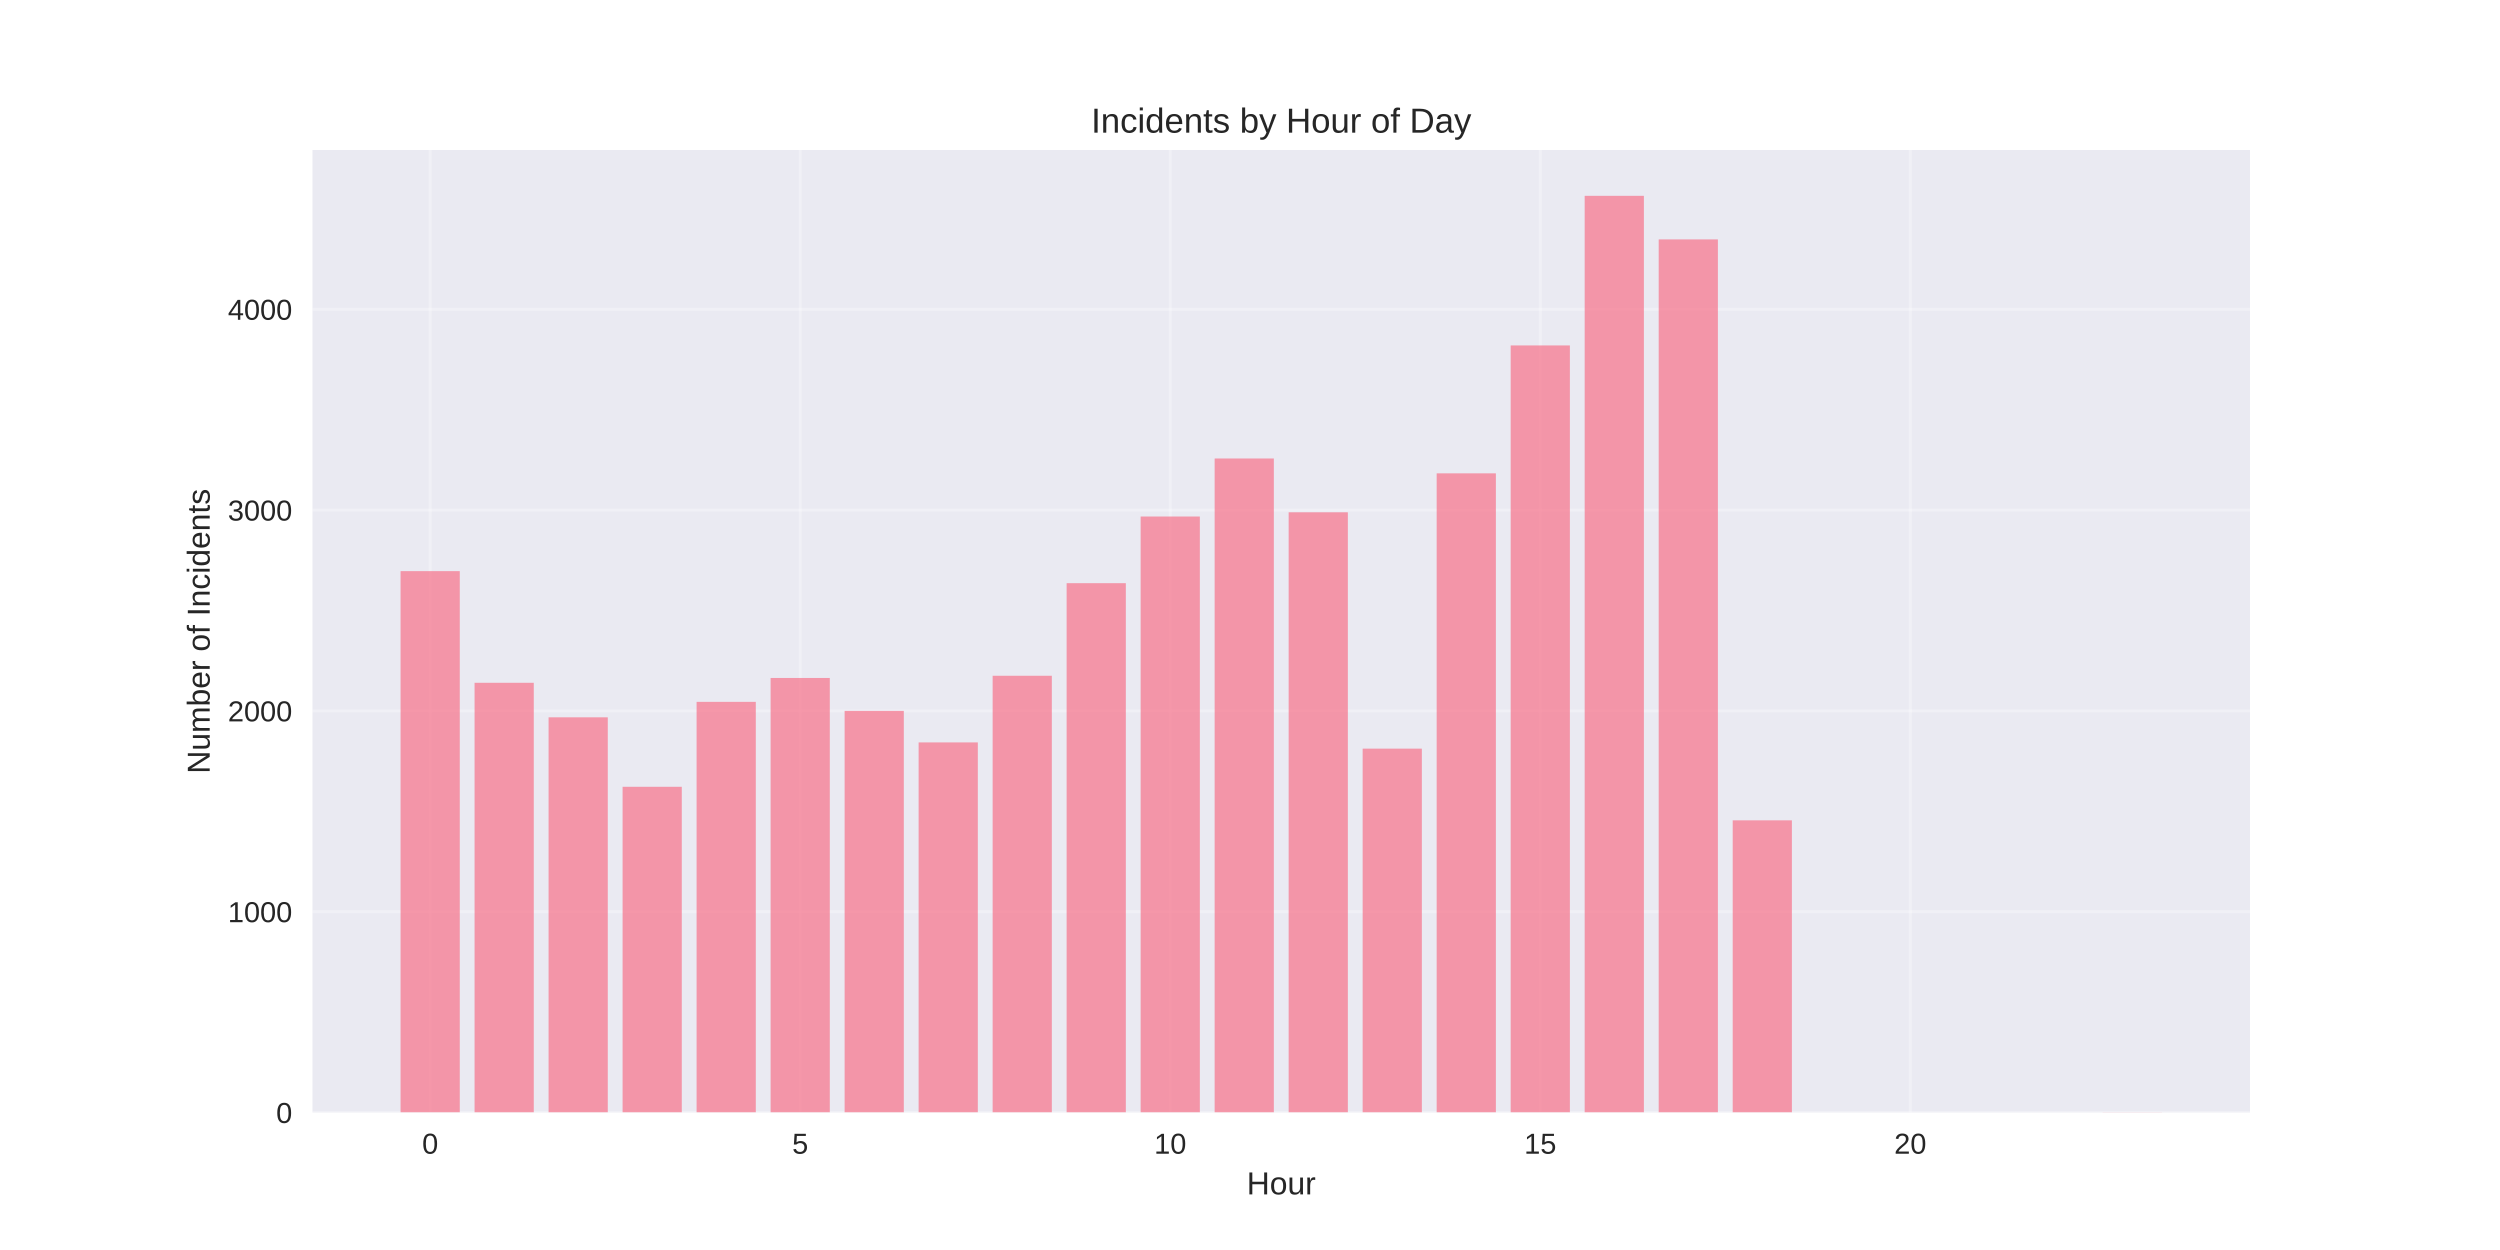
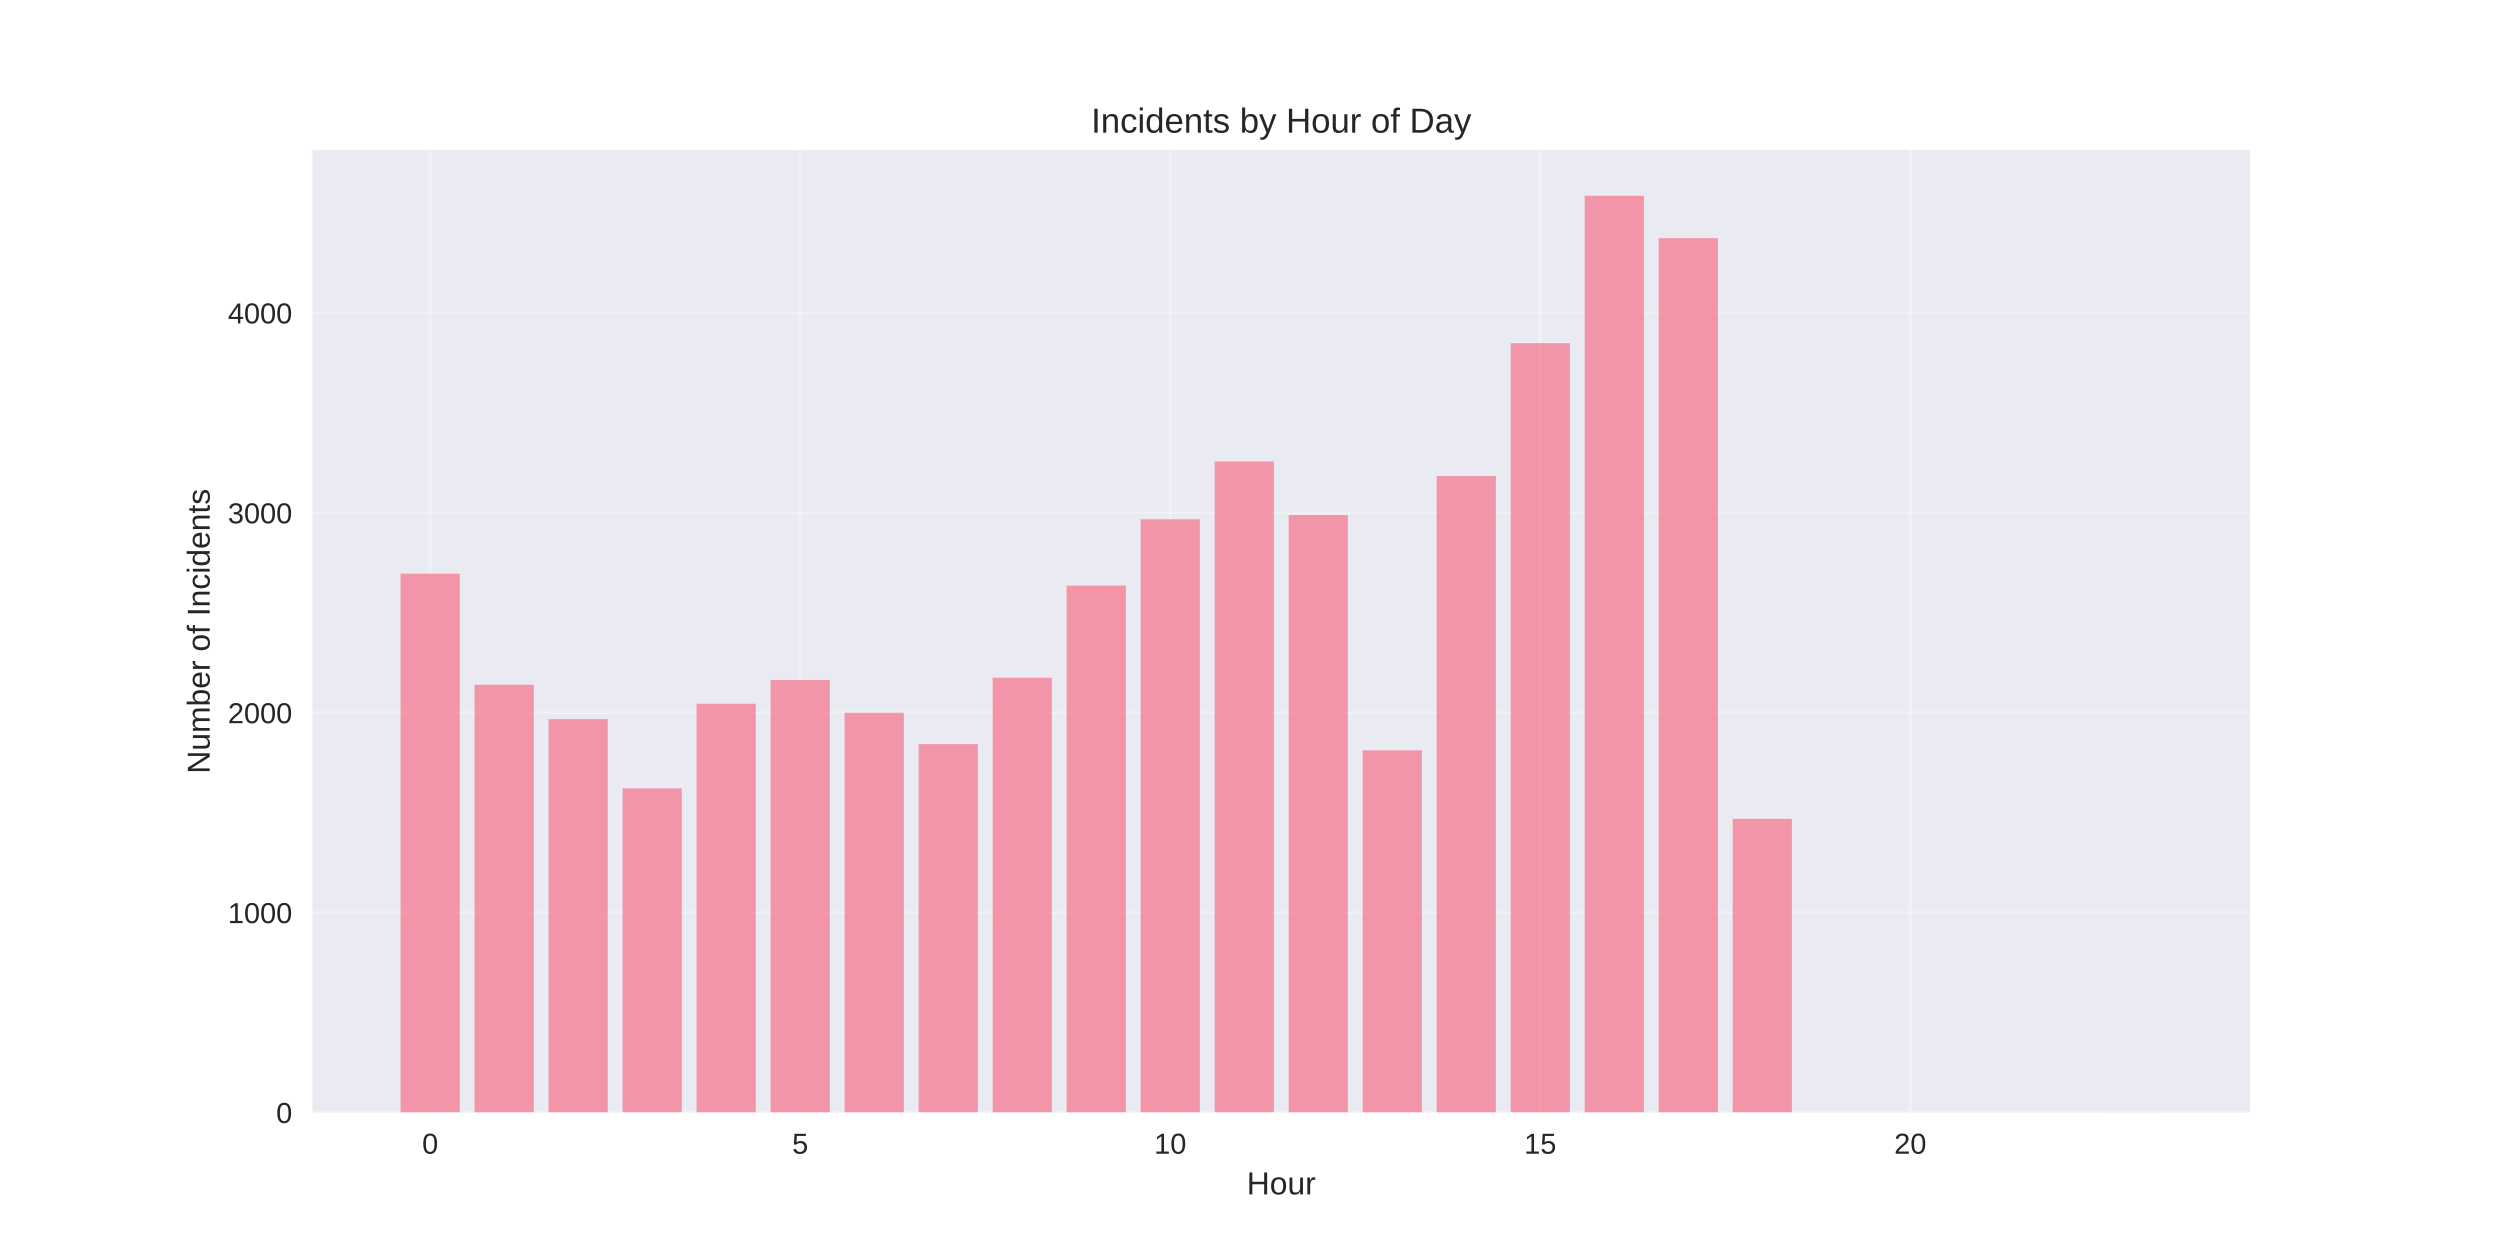
<svg xmlns="http://www.w3.org/2000/svg" width="864pt" height="432pt" viewBox="0 0 864 432" version="1.1">
  <defs>
    <style type="text/css">*{stroke-linejoin: round; stroke-linecap: butt}</style>
  </defs>
  <g id="figure_1">
    <g id="patch_1">
      <path d="M 0 432  L 864 432  L 864 0  L 0 0  z " style="fill: #ffffff" />
    </g>
    <g id="axes_1">
      <g id="patch_2">
        <path d="M 108 384.48  L 777.6 384.48  L 777.6 51.84  L 108 51.84  z " style="fill: #eaeaf2" />
      </g>
      <g id="matplotlib.axis_1">
        <g id="xtick_1">
          <g id="line2d_1">
-             <path d="M 148.667 384.48  L 148.667 51.84  " clip-path="url(#pd17b2a2e6c)" style="fill: none; stroke: #ffffff; stroke-opacity: 0.3; stroke-linecap: round" />
+             <path d="M 148.667 384.48  L 148.667 51.84  " clip-path="url(#p1baed86d4d)" style="fill: none; stroke: #ffffff; stroke-opacity: 0.3; stroke-linecap: round" />
          </g>
          <g id="line2d_2" />
          <g id="text_1">
            <text style="fill: #262626; font: 10px 'Arial', 'Liberation Sans', 'DejaVu Sans', 'Bitstream Vera Sans', sans-serif; text-anchor: middle" x="148.667" y="398.727" transform="rotate(-0 148.6671 398.7269)">0</text>
          </g>
        </g>
        <g id="xtick_2">
          <g id="line2d_3">
-             <path d="M 276.551 384.48  L 276.551 51.84  " clip-path="url(#pd17b2a2e6c)" style="fill: none; stroke: #ffffff; stroke-opacity: 0.3; stroke-linecap: round" />
+             <path d="M 276.551 384.48  L 276.551 51.84  " clip-path="url(#p1baed86d4d)" style="fill: none; stroke: #ffffff; stroke-opacity: 0.3; stroke-linecap: round" />
          </g>
          <g id="line2d_4" />
          <g id="text_2">
            <text style="fill: #262626; font: 10px 'Arial', 'Liberation Sans', 'DejaVu Sans', 'Bitstream Vera Sans', sans-serif; text-anchor: middle" x="276.551" y="398.727" transform="rotate(-0 276.551 398.7269)">5</text>
          </g>
        </g>
        <g id="xtick_3">
          <g id="line2d_5">
-             <path d="M 404.435 384.48  L 404.435 51.84  " clip-path="url(#pd17b2a2e6c)" style="fill: none; stroke: #ffffff; stroke-opacity: 0.3; stroke-linecap: round" />
+             <path d="M 404.435 384.48  L 404.435 51.84  " clip-path="url(#p1baed86d4d)" style="fill: none; stroke: #ffffff; stroke-opacity: 0.3; stroke-linecap: round" />
          </g>
          <g id="line2d_6" />
          <g id="text_3">
            <text style="fill: #262626; font: 10px 'Arial', 'Liberation Sans', 'DejaVu Sans', 'Bitstream Vera Sans', sans-serif; text-anchor: middle" x="404.435" y="398.727" transform="rotate(-0 404.4348 398.7269)">10</text>
          </g>
        </g>
        <g id="xtick_4">
          <g id="line2d_7">
-             <path d="M 532.319 384.48  L 532.319 51.84  " clip-path="url(#pd17b2a2e6c)" style="fill: none; stroke: #ffffff; stroke-opacity: 0.3; stroke-linecap: round" />
+             <path d="M 532.319 384.48  L 532.319 51.84  " clip-path="url(#p1baed86d4d)" style="fill: none; stroke: #ffffff; stroke-opacity: 0.3; stroke-linecap: round" />
          </g>
          <g id="line2d_8" />
          <g id="text_4">
            <text style="fill: #262626; font: 10px 'Arial', 'Liberation Sans', 'DejaVu Sans', 'Bitstream Vera Sans', sans-serif; text-anchor: middle" x="532.319" y="398.727" transform="rotate(-0 532.3187 398.7269)">15</text>
          </g>
        </g>
        <g id="xtick_5">
          <g id="line2d_9">
-             <path d="M 660.203 384.48  L 660.203 51.84  " clip-path="url(#pd17b2a2e6c)" style="fill: none; stroke: #ffffff; stroke-opacity: 0.3; stroke-linecap: round" />
+             <path d="M 660.203 384.48  L 660.203 51.84  " clip-path="url(#p1baed86d4d)" style="fill: none; stroke: #ffffff; stroke-opacity: 0.3; stroke-linecap: round" />
          </g>
          <g id="line2d_10" />
          <g id="text_5">
            <text style="fill: #262626; font: 10px 'Arial', 'Liberation Sans', 'DejaVu Sans', 'Bitstream Vera Sans', sans-serif; text-anchor: middle" x="660.203" y="398.727" transform="rotate(-0 660.2026 398.7269)">20</text>
          </g>
        </g>
        <g id="text_6">
          <text style="fill: #262626; font: 11px 'Arial', 'Liberation Sans', 'DejaVu Sans', 'Bitstream Vera Sans', sans-serif; text-anchor: middle" x="442.8" y="412.773" transform="rotate(-0 442.8 412.7734)">Hour</text>
        </g>
      </g>
      <g id="matplotlib.axis_2">
        <g id="ytick_1">
          <g id="line2d_11">
-             <path d="M 108 384.48  L 777.6 384.48  " clip-path="url(#pd17b2a2e6c)" style="fill: none; stroke: #ffffff; stroke-opacity: 0.3; stroke-linecap: round" />
+             <path d="M 108 384.48  L 777.6 384.48  " clip-path="url(#p1baed86d4d)" style="fill: none; stroke: #ffffff; stroke-opacity: 0.3; stroke-linecap: round" />
          </g>
          <g id="line2d_12" />
          <g id="text_7">
            <text style="fill: #262626; font: 10px 'Arial', 'Liberation Sans', 'DejaVu Sans', 'Bitstream Vera Sans', sans-serif; text-anchor: end" x="101" y="388.103" transform="rotate(-0 101 388.1034)">0</text>
          </g>
        </g>
        <g id="ytick_2">
          <g id="line2d_13">
-             <path d="M 108 315.082  L 777.6 315.082  " clip-path="url(#pd17b2a2e6c)" style="fill: none; stroke: #ffffff; stroke-opacity: 0.3; stroke-linecap: round" />
+             <path d="M 108 315.4  L 777.6 315.4  " clip-path="url(#p1baed86d4d)" style="fill: none; stroke: #ffffff; stroke-opacity: 0.3; stroke-linecap: round" />
          </g>
          <g id="line2d_14" />
          <g id="text_8">
-             <text style="fill: #262626; font: 10px 'Arial', 'Liberation Sans', 'DejaVu Sans', 'Bitstream Vera Sans', sans-serif; text-anchor: end" x="101" y="318.706" transform="rotate(-0 101 318.7058)">1000</text>
+             <text style="fill: #262626; font: 10px 'Arial', 'Liberation Sans', 'DejaVu Sans', 'Bitstream Vera Sans', sans-serif; text-anchor: end" x="101" y="319.024" transform="rotate(-0 101 319.0236)">1000</text>
          </g>
        </g>
        <g id="ytick_3">
          <g id="line2d_15">
-             <path d="M 108 245.685  L 777.6 245.685  " clip-path="url(#pd17b2a2e6c)" style="fill: none; stroke: #ffffff; stroke-opacity: 0.3; stroke-linecap: round" />
+             <path d="M 108 246.32  L 777.6 246.32  " clip-path="url(#p1baed86d4d)" style="fill: none; stroke: #ffffff; stroke-opacity: 0.3; stroke-linecap: round" />
          </g>
          <g id="line2d_16" />
          <g id="text_9">
-             <text style="fill: #262626; font: 10px 'Arial', 'Liberation Sans', 'DejaVu Sans', 'Bitstream Vera Sans', sans-serif; text-anchor: end" x="101" y="249.308" transform="rotate(-0 101 249.3083)">2000</text>
+             <text style="fill: #262626; font: 10px 'Arial', 'Liberation Sans', 'DejaVu Sans', 'Bitstream Vera Sans', sans-serif; text-anchor: end" x="101" y="249.944" transform="rotate(-0 101 249.9438)">2000</text>
          </g>
        </g>
        <g id="ytick_4">
          <g id="line2d_17">
-             <path d="M 108 176.287  L 777.6 176.287  " clip-path="url(#pd17b2a2e6c)" style="fill: none; stroke: #ffffff; stroke-opacity: 0.3; stroke-linecap: round" />
+             <path d="M 108 177.241  L 777.6 177.241  " clip-path="url(#p1baed86d4d)" style="fill: none; stroke: #ffffff; stroke-opacity: 0.3; stroke-linecap: round" />
          </g>
          <g id="line2d_18" />
          <g id="text_10">
-             <text style="fill: #262626; font: 10px 'Arial', 'Liberation Sans', 'DejaVu Sans', 'Bitstream Vera Sans', sans-serif; text-anchor: end" x="101" y="179.911" transform="rotate(-0 101 179.9107)">3000</text>
+             <text style="fill: #262626; font: 10px 'Arial', 'Liberation Sans', 'DejaVu Sans', 'Bitstream Vera Sans', sans-serif; text-anchor: end" x="101" y="180.864" transform="rotate(-0 101 180.864)">3000</text>
          </g>
        </g>
        <g id="ytick_5">
          <g id="line2d_19">
-             <path d="M 108 106.89  L 777.6 106.89  " clip-path="url(#pd17b2a2e6c)" style="fill: none; stroke: #ffffff; stroke-opacity: 0.3; stroke-linecap: round" />
+             <path d="M 108 108.161  L 777.6 108.161  " clip-path="url(#p1baed86d4d)" style="fill: none; stroke: #ffffff; stroke-opacity: 0.3; stroke-linecap: round" />
          </g>
          <g id="line2d_20" />
          <g id="text_11">
-             <text style="fill: #262626; font: 10px 'Arial', 'Liberation Sans', 'DejaVu Sans', 'Bitstream Vera Sans', sans-serif; text-anchor: end" x="101" y="110.513" transform="rotate(-0 101 110.5131)">4000</text>
+             <text style="fill: #262626; font: 10px 'Arial', 'Liberation Sans', 'DejaVu Sans', 'Bitstream Vera Sans', sans-serif; text-anchor: end" x="101" y="111.784" transform="rotate(-0 101 111.7842)">4000</text>
          </g>
        </g>
        <g id="text_12">
          <text style="fill: #262626; font: 11px 'Arial', 'Liberation Sans', 'DejaVu Sans', 'Bitstream Vera Sans', sans-serif; text-anchor: middle" x="72.474" y="218.16" transform="rotate(-90 72.47375 218.16)">Number of Incidents</text>
        </g>
      </g>
      <g id="patch_3">
-         <path d="M 138.436 384.48  L 158.898 384.48  L 158.898 197.384  L 138.436 197.384  z " clip-path="url(#pd17b2a2e6c)" style="fill: #f77189; opacity: 0.7" />
+         <path d="M 138.436 384.48  L 158.898 384.48  L 158.898 198.241  L 138.436 198.241  z " clip-path="url(#p1baed86d4d)" style="fill: #f77189; opacity: 0.7" />
      </g>
      <g id="patch_4">
-         <path d="M 164.013 384.48  L 184.475 384.48  L 184.475 235.969  L 164.013 235.969  z " clip-path="url(#pd17b2a2e6c)" style="fill: #f77189; opacity: 0.7" />
+         <path d="M 164.013 384.48  L 184.475 384.48  L 184.475 236.649  L 164.013 236.649  z " clip-path="url(#p1baed86d4d)" style="fill: #f77189; opacity: 0.7" />
      </g>
      <g id="patch_5">
-         <path d="M 189.59 384.48  L 210.051 384.48  L 210.051 247.906  L 189.59 247.906  z " clip-path="url(#pd17b2a2e6c)" style="fill: #f77189; opacity: 0.7" />
+         <path d="M 189.59 384.48  L 210.051 384.48  L 210.051 248.531  L 189.59 248.531  z " clip-path="url(#p1baed86d4d)" style="fill: #f77189; opacity: 0.7" />
      </g>
      <g id="patch_6">
-         <path d="M 215.167 384.48  L 235.628 384.48  L 235.628 271.917  L 215.167 271.917  z " clip-path="url(#pd17b2a2e6c)" style="fill: #f77189; opacity: 0.7" />
+         <path d="M 215.167 384.48  L 235.628 384.48  L 235.628 272.433  L 215.167 272.433  z " clip-path="url(#p1baed86d4d)" style="fill: #f77189; opacity: 0.7" />
      </g>
      <g id="patch_7">
-         <path d="M 240.743 384.48  L 261.205 384.48  L 261.205 242.562  L 240.743 242.562  z " clip-path="url(#pd17b2a2e6c)" style="fill: #f77189; opacity: 0.7" />
+         <path d="M 240.743 384.48  L 261.205 384.48  L 261.205 243.212  L 240.743 243.212  z " clip-path="url(#p1baed86d4d)" style="fill: #f77189; opacity: 0.7" />
      </g>
      <g id="patch_8">
-         <path d="M 266.32 384.48  L 286.782 384.48  L 286.782 234.304  L 266.32 234.304  z " clip-path="url(#pd17b2a2e6c)" style="fill: #f77189; opacity: 0.7" />
+         <path d="M 266.32 384.48  L 286.782 384.48  L 286.782 234.991  L 266.32 234.991  z " clip-path="url(#p1baed86d4d)" style="fill: #f77189; opacity: 0.7" />
      </g>
      <g id="patch_9">
-         <path d="M 291.897 384.48  L 312.358 384.48  L 312.358 245.685  L 291.897 245.685  z " clip-path="url(#pd17b2a2e6c)" style="fill: #f77189; opacity: 0.7" />
+         <path d="M 291.897 384.48  L 312.358 384.48  L 312.358 246.32  L 291.897 246.32  z " clip-path="url(#p1baed86d4d)" style="fill: #f77189; opacity: 0.7" />
      </g>
      <g id="patch_10">
-         <path d="M 317.474 384.48  L 337.935 384.48  L 337.935 256.58  L 317.474 256.58  z " clip-path="url(#pd17b2a2e6c)" style="fill: #f77189; opacity: 0.7" />
+         <path d="M 317.474 384.48  L 337.935 384.48  L 337.935 257.166  L 317.474 257.166  z " clip-path="url(#p1baed86d4d)" style="fill: #f77189; opacity: 0.7" />
      </g>
      <g id="patch_11">
-         <path d="M 343.051 384.48  L 363.512 384.48  L 363.512 233.54  L 343.051 233.54  z " clip-path="url(#pd17b2a2e6c)" style="fill: #f77189; opacity: 0.7" />
+         <path d="M 343.051 384.48  L 363.512 384.48  L 363.512 234.231  L 343.051 234.231  z " clip-path="url(#p1baed86d4d)" style="fill: #f77189; opacity: 0.7" />
      </g>
      <g id="patch_12">
-         <path d="M 368.627 384.48  L 389.089 384.48  L 389.089 201.548  L 368.627 201.548  z " clip-path="url(#pd17b2a2e6c)" style="fill: #f77189; opacity: 0.7" />
+         <path d="M 368.627 384.48  L 389.089 384.48  L 389.089 202.386  L 368.627 202.386  z " clip-path="url(#p1baed86d4d)" style="fill: #f77189; opacity: 0.7" />
      </g>
      <g id="patch_13">
-         <path d="M 394.204 384.48  L 414.666 384.48  L 414.666 178.508  L 394.204 178.508  z " clip-path="url(#pd17b2a2e6c)" style="fill: #f77189; opacity: 0.7" />
+         <path d="M 394.204 384.48  L 414.666 384.48  L 414.666 179.451  L 394.204 179.451  z " clip-path="url(#p1baed86d4d)" style="fill: #f77189; opacity: 0.7" />
      </g>
      <g id="patch_14">
-         <path d="M 419.781 384.48  L 440.242 384.48  L 440.242 158.452  L 419.781 158.452  z " clip-path="url(#pd17b2a2e6c)" style="fill: #f77189; opacity: 0.7" />
+         <path d="M 419.781 384.48  L 440.242 384.48  L 440.242 159.487  L 419.781 159.487  z " clip-path="url(#p1baed86d4d)" style="fill: #f77189; opacity: 0.7" />
      </g>
      <g id="patch_15">
-         <path d="M 445.358 384.48  L 465.819 384.48  L 465.819 177.051  L 445.358 177.051  z " clip-path="url(#pd17b2a2e6c)" style="fill: #f77189; opacity: 0.7" />
+         <path d="M 445.358 384.48  L 465.819 384.48  L 465.819 178  L 445.358 178  z " clip-path="url(#p1baed86d4d)" style="fill: #f77189; opacity: 0.7" />
      </g>
      <g id="patch_16">
-         <path d="M 470.934 384.48  L 491.396 384.48  L 491.396 258.732  L 470.934 258.732  z " clip-path="url(#pd17b2a2e6c)" style="fill: #f77189; opacity: 0.7" />
+         <path d="M 470.934 384.48  L 491.396 384.48  L 491.396 259.307  L 470.934 259.307  z " clip-path="url(#p1baed86d4d)" style="fill: #f77189; opacity: 0.7" />
      </g>
      <g id="patch_17">
-         <path d="M 496.511 384.48  L 516.973 384.48  L 516.973 163.587  L 496.511 163.587  z " clip-path="url(#pd17b2a2e6c)" style="fill: #f77189; opacity: 0.7" />
+         <path d="M 496.511 384.48  L 516.973 384.48  L 516.973 164.53  L 496.511 164.53  z " clip-path="url(#p1baed86d4d)" style="fill: #f77189; opacity: 0.7" />
      </g>
      <g id="patch_18">
-         <path d="M 522.088 384.48  L 542.549 384.48  L 542.549 119.381  L 522.088 119.381  z " clip-path="url(#pd17b2a2e6c)" style="fill: #f77189; opacity: 0.7" />
+         <path d="M 522.088 384.48  L 542.549 384.48  L 542.549 118.592  L 522.088 118.592  z " clip-path="url(#p1baed86d4d)" style="fill: #f77189; opacity: 0.7" />
      </g>
      <g id="patch_19">
-         <path d="M 547.665 384.48  L 568.126 384.48  L 568.126 67.68  L 547.665 67.68  z " clip-path="url(#pd17b2a2e6c)" style="fill: #f77189; opacity: 0.7" />
+         <path d="M 547.665 384.48  L 568.126 384.48  L 568.126 67.68  L 547.665 67.68  z " clip-path="url(#p1baed86d4d)" style="fill: #f77189; opacity: 0.7" />
      </g>
      <g id="patch_20">
-         <path d="M 573.242 384.48  L 593.703 384.48  L 593.703 82.739  L 573.242 82.739  z " clip-path="url(#pd17b2a2e6c)" style="fill: #f77189; opacity: 0.7" />
+         <path d="M 573.242 384.48  L 593.703 384.48  L 593.703 82.325  L 573.242 82.325  z " clip-path="url(#p1baed86d4d)" style="fill: #f77189; opacity: 0.7" />
      </g>
      <g id="patch_21">
-         <path d="M 598.818 384.48  L 619.28 384.48  L 619.28 283.507  L 598.818 283.507  z " clip-path="url(#pd17b2a2e6c)" style="fill: #f77189; opacity: 0.7" />
+         <path d="M 598.818 384.48  L 619.28 384.48  L 619.28 283.002  L 598.818 283.002  z " clip-path="url(#p1baed86d4d)" style="fill: #f77189; opacity: 0.7" />
      </g>
      <g id="patch_22">
-         <path d="M 726.702 384.48  L 747.164 384.48  L 747.164 384.411  L 726.702 384.411  z " clip-path="url(#pd17b2a2e6c)" style="fill: #f77189; opacity: 0.7" />
+         <path d="M 726.702 384.48  L 747.164 384.48  L 747.164 384.411  L 726.702 384.411  z " clip-path="url(#p1baed86d4d)" style="fill: #f77189; opacity: 0.7" />
      </g>
      <g id="patch_23">
        <path d="M 108 384.48  L 108 51.84  " style="fill: none" />
      </g>
      <g id="patch_24">
        <path d="M 777.6 384.48  L 777.6 51.84  " style="fill: none" />
      </g>
      <g id="patch_25">
        <path d="M 108 384.48  L 777.6 384.48  " style="fill: none" />
      </g>
      <g id="patch_26">
        <path d="M 108 51.84  L 777.6 51.84  " style="fill: none" />
      </g>
      <g id="text_13">
        <text style="fill: #262626; font: 12px 'Arial', 'Liberation Sans', 'DejaVu Sans', 'Bitstream Vera Sans', sans-serif; text-anchor: middle" x="442.8" y="45.84" transform="rotate(-0 442.8 45.84)">Incidents by Hour of Day</text>
      </g>
    </g>
  </g>
  <defs>
-     <clipPath id="pd17b2a2e6c">
+     <clipPath id="p1baed86d4d">
      <rect x="108" y="51.84" width="669.6" height="332.64" />
    </clipPath>
  </defs>
</svg>
